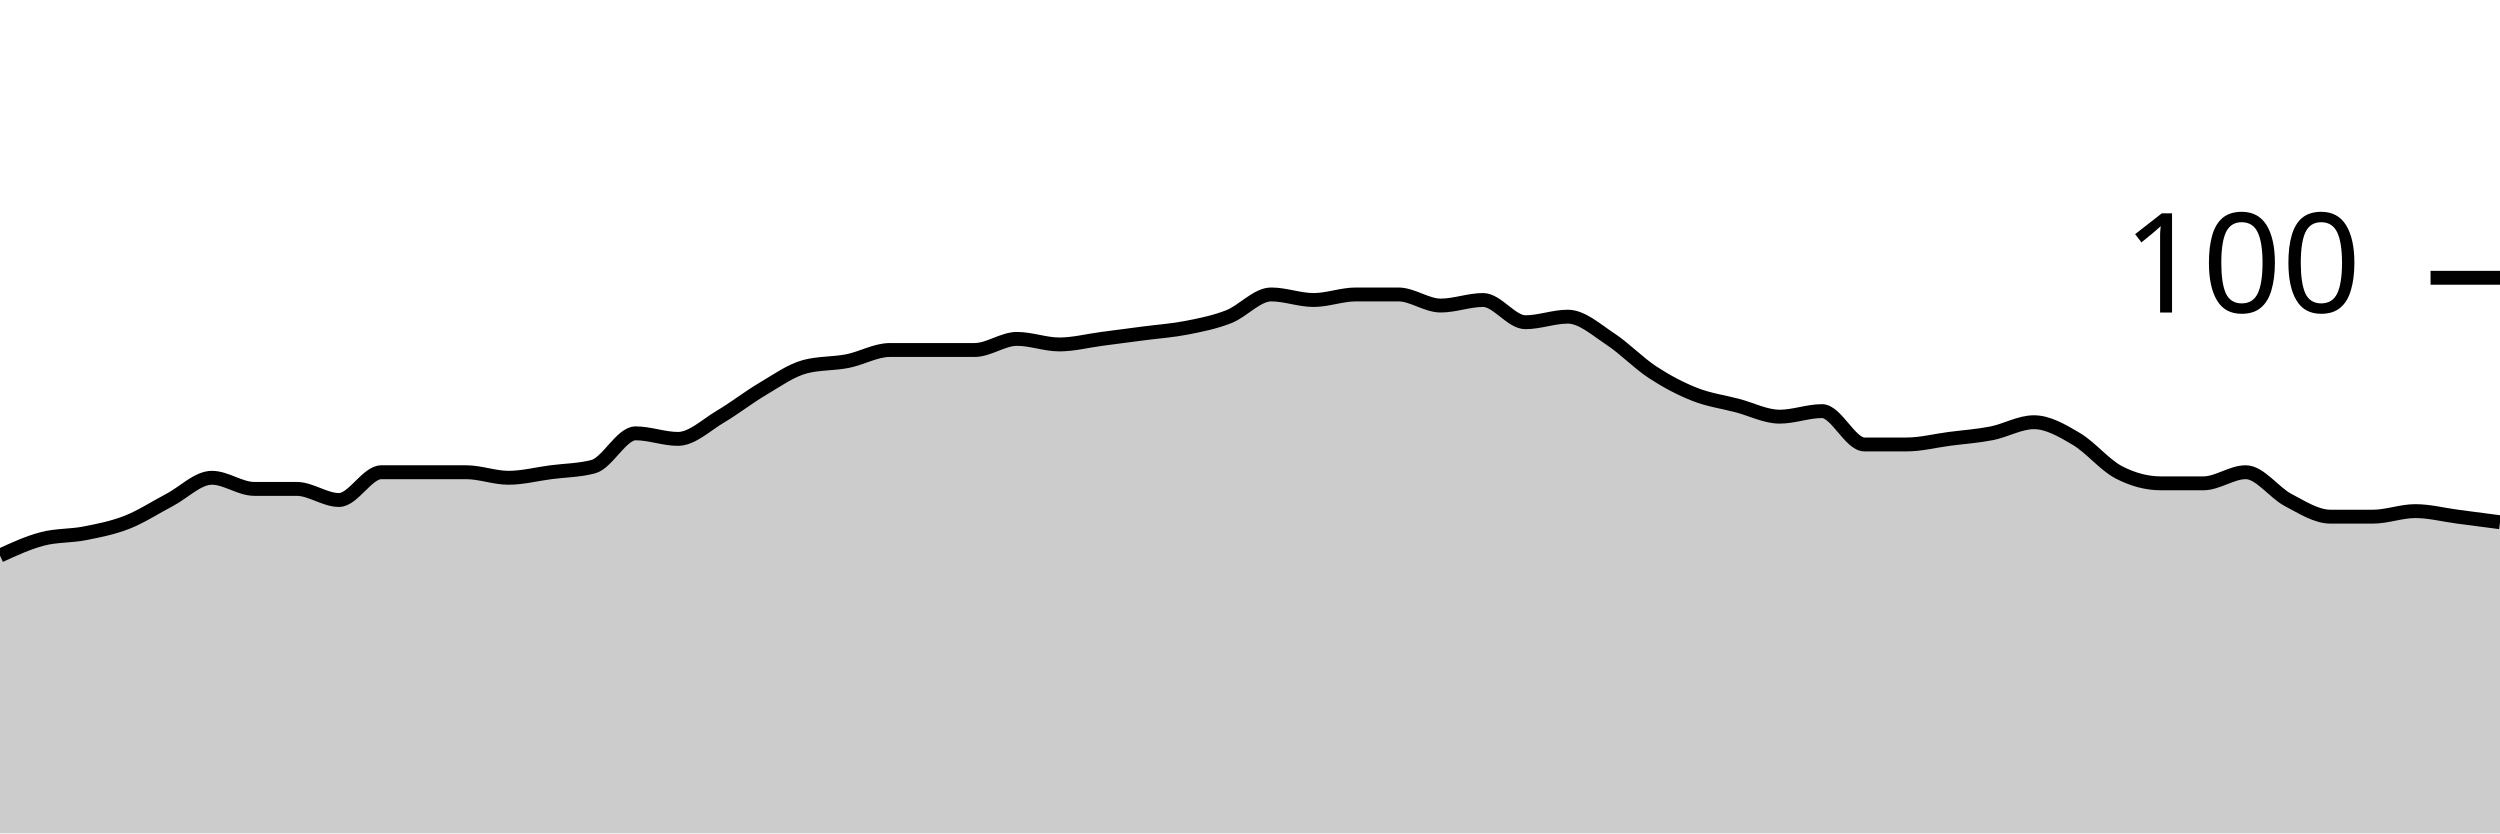
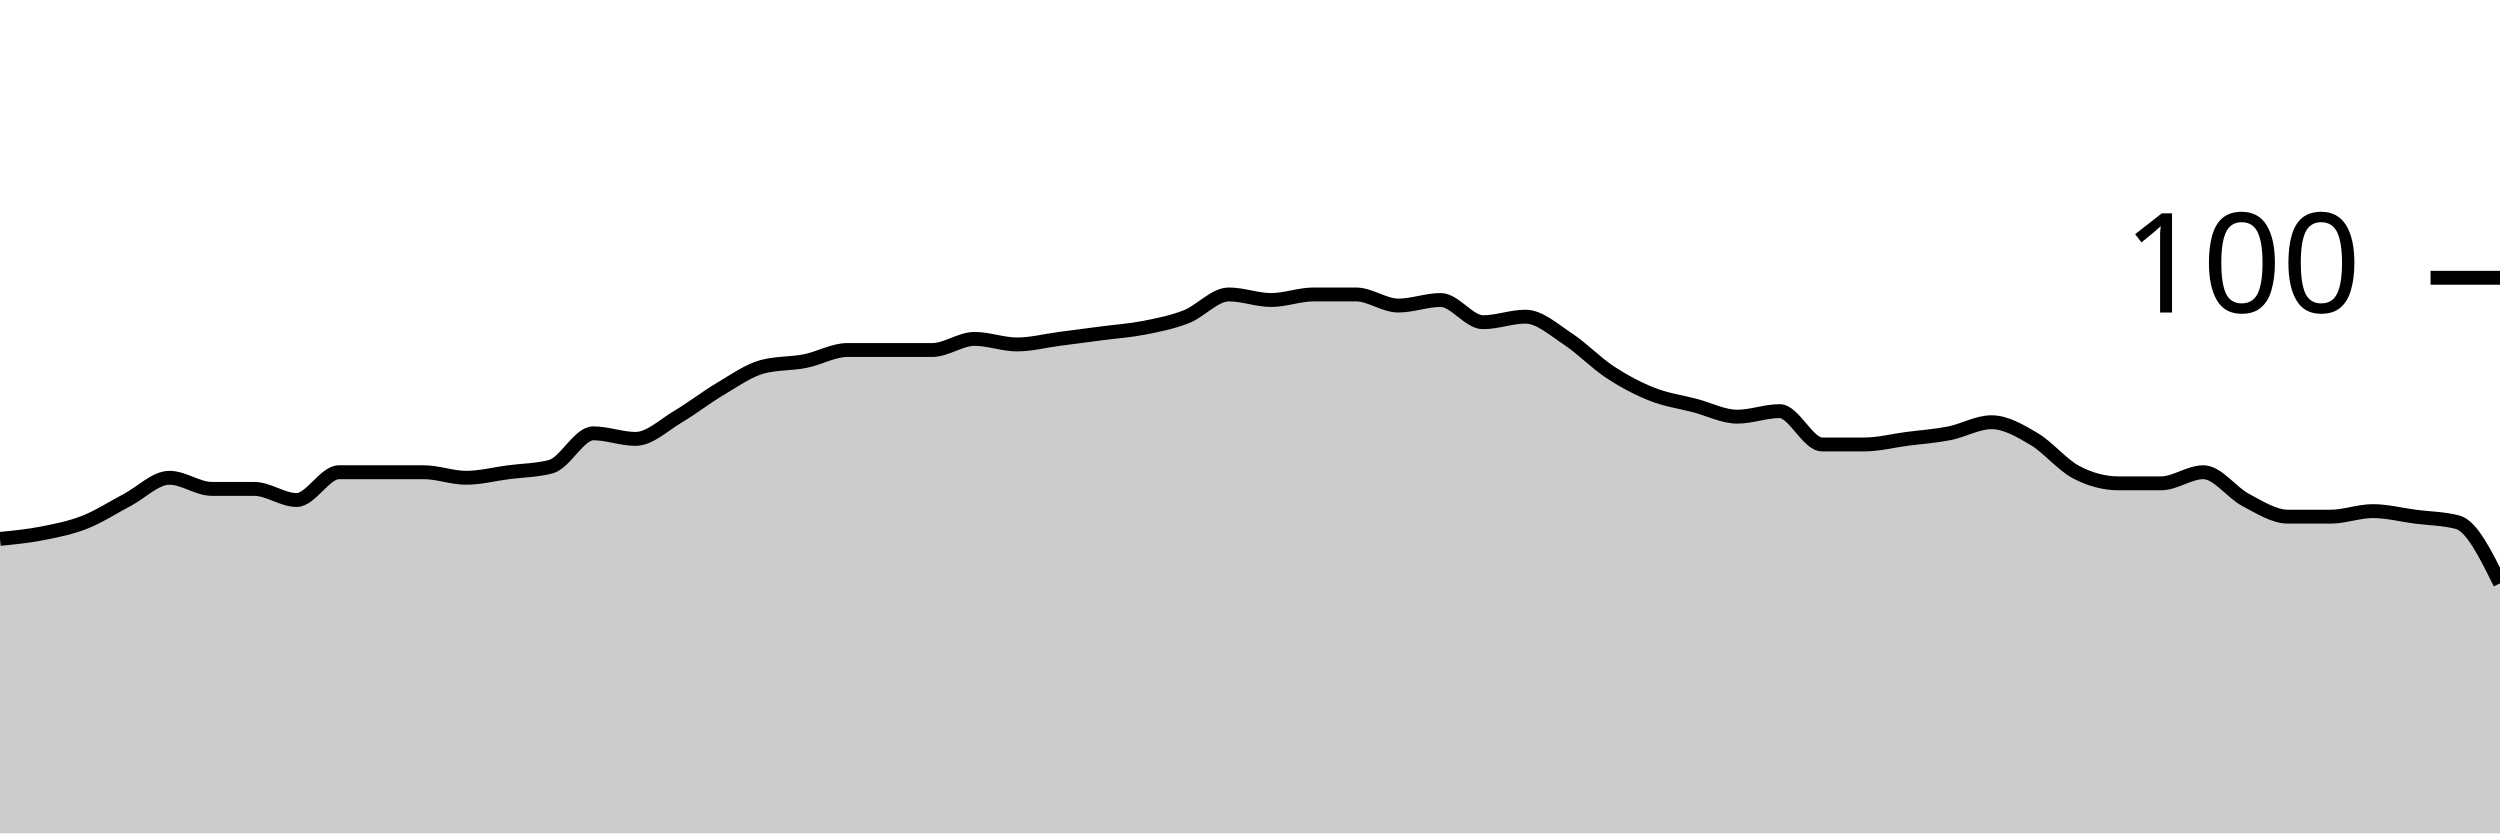
<svg xmlns="http://www.w3.org/2000/svg" viewBox="0 0 180 60">
  <g transform="translate(0,20)">
-     <path class="area" fill="rgba(0, 0, 0, 0.2)" d="M0,20C1.017,19.533,2.034,19.067,3.051,18.8C4.068,18.533,5.085,18.6,6.102,18.4C7.119,18.2,8.136,18,9.153,17.6C10.169,17.2,11.186,16.533,12.203,16C13.22,15.467,14.237,14.4,15.254,14.4C16.271,14.4,17.288,15.2,18.305,15.2C19.322,15.2,20.339,15.2,21.356,15.2C22.373,15.2,23.39,16,24.407,16C25.424,16,26.441,14,27.458,14C28.475,14,29.492,14,30.508,14C31.525,14,32.542,14,33.559,14C34.576,14,35.593,14.4,36.61,14.4C37.627,14.4,38.644,14.133,39.661,14C40.678,13.867,41.695,13.867,42.712,13.6C43.729,13.333,44.746,11.2,45.763,11.2C46.78,11.2,47.797,11.6,48.814,11.6C49.831,11.6,50.847,10.6,51.864,10C52.881,9.4,53.898,8.6,54.915,8C55.932,7.4,56.949,6.667,57.966,6.4C58.983,6.133,60,6.2,61.017,6C62.034,5.8,63.051,5.2,64.068,5.2C65.085,5.2,66.102,5.2,67.119,5.2C68.136,5.2,69.153,5.2,70.169,5.2C71.186,5.2,72.203,4.4,73.22,4.4C74.237,4.4,75.254,4.8,76.271,4.8C77.288,4.8,78.305,4.533,79.322,4.4C80.339,4.267,81.356,4.133,82.373,4C83.39,3.867,84.407,3.8,85.424,3.6C86.441,3.4,87.458,3.2,88.475,2.8C89.492,2.4,90.508,1.2,91.525,1.2C92.542,1.2,93.559,1.6,94.576,1.6C95.593,1.6,96.61,1.2,97.627,1.2C98.644,1.2,99.661,1.2,100.678,1.2C101.695,1.2,102.712,2,103.729,2C104.746,2,105.763,1.6,106.78,1.6C107.797,1.6,108.814,3.2,109.831,3.2C110.847,3.2,111.864,2.8,112.881,2.8C113.898,2.8,114.915,3.733,115.932,4.4C116.949,5.067,117.966,6.133,118.983,6.8C120,7.467,121.017,8,122.034,8.4C123.051,8.8,124.068,8.933,125.085,9.2C126.102,9.467,127.119,10,128.136,10C129.153,10,130.169,9.6,131.186,9.6C132.203,9.6,133.22,12,134.237,12C135.254,12,136.271,12,137.288,12C138.305,12,139.322,11.733,140.339,11.6C141.356,11.467,142.373,11.4,143.39,11.2C144.407,11,145.424,10.4,146.441,10.4C147.458,10.4,148.475,11,149.492,11.6C150.508,12.2,151.525,13.467,152.542,14C153.559,14.533,154.576,14.8,155.593,14.8C156.61,14.8,157.627,14.8,158.644,14.8C159.661,14.8,160.678,14,161.695,14C162.712,14,163.729,15.467,164.746,16C165.763,16.533,166.78,17.2,167.797,17.2C168.814,17.2,169.831,17.2,170.847,17.2C171.864,17.2,172.881,16.8,173.898,16.8C174.915,16.8,175.932,17.067,176.949,17.2C177.966,17.333,178.983,17.467,180,17.6L180,40C178.983,40,177.966,40,176.949,40C175.932,40,174.915,40,173.898,40C172.881,40,171.864,40,170.847,40C169.831,40,168.814,40,167.797,40C166.78,40,165.763,40,164.746,40C163.729,40,162.712,40,161.695,40C160.678,40,159.661,40,158.644,40C157.627,40,156.61,40,155.593,40C154.576,40,153.559,40,152.542,40C151.525,40,150.508,40,149.492,40C148.475,40,147.458,40,146.441,40C145.424,40,144.407,40,143.39,40C142.373,40,141.356,40,140.339,40C139.322,40,138.305,40,137.288,40C136.271,40,135.254,40,134.237,40C133.22,40,132.203,40,131.186,40C130.169,40,129.153,40,128.136,40C127.119,40,126.102,40,125.085,40C124.068,40,123.051,40,122.034,40C121.017,40,120,40,118.983,40C117.966,40,116.949,40,115.932,40C114.915,40,113.898,40,112.881,40C111.864,40,110.847,40,109.831,40C108.814,40,107.797,40,106.78,40C105.763,40,104.746,40,103.729,40C102.712,40,101.695,40,100.678,40C99.661,40,98.644,40,97.627,40C96.61,40,95.593,40,94.576,40C93.559,40,92.542,40,91.525,40C90.508,40,89.492,40,88.475,40C87.458,40,86.441,40,85.424,40C84.407,40,83.39,40,82.373,40C81.356,40,80.339,40,79.322,40C78.305,40,77.288,40,76.271,40C75.254,40,74.237,40,73.22,40C72.203,40,71.186,40,70.169,40C69.153,40,68.136,40,67.119,40C66.102,40,65.085,40,64.068,40C63.051,40,62.034,40,61.017,40C60,40,58.983,40,57.966,40C56.949,40,55.932,40,54.915,40C53.898,40,52.881,40,51.864,40C50.847,40,49.831,40,48.814,40C47.797,40,46.78,40,45.763,40C44.746,40,43.729,40,42.712,40C41.695,40,40.678,40,39.661,40C38.644,40,37.627,40,36.61,40C35.593,40,34.576,40,33.559,40C32.542,40,31.525,40,30.508,40C29.492,40,28.475,40,27.458,40C26.441,40,25.424,40,24.407,40C23.39,40,22.373,40,21.356,40C20.339,40,19.322,40,18.305,40C17.288,40,16.271,40,15.254,40C14.237,40,13.22,40,12.203,40C11.186,40,10.169,40,9.153,40C8.136,40,7.119,40,6.102,40C5.085,40,4.068,40,3.051,40C2.034,40,1.017,40,0,40Z" />
-     <path class="line" stroke="black" fill="none" d="M0,20C1.017,19.533,2.034,19.067,3.051,18.8C4.068,18.533,5.085,18.6,6.102,18.4C7.119,18.2,8.136,18,9.153,17.6C10.169,17.2,11.186,16.533,12.203,16C13.22,15.467,14.237,14.4,15.254,14.4C16.271,14.4,17.288,15.2,18.305,15.2C19.322,15.2,20.339,15.2,21.356,15.2C22.373,15.2,23.39,16,24.407,16C25.424,16,26.441,14,27.458,14C28.475,14,29.492,14,30.508,14C31.525,14,32.542,14,33.559,14C34.576,14,35.593,14.4,36.61,14.4C37.627,14.4,38.644,14.133,39.661,14C40.678,13.867,41.695,13.867,42.712,13.6C43.729,13.333,44.746,11.2,45.763,11.2C46.78,11.2,47.797,11.6,48.814,11.6C49.831,11.6,50.847,10.6,51.864,10C52.881,9.4,53.898,8.6,54.915,8C55.932,7.4,56.949,6.667,57.966,6.4C58.983,6.133,60,6.2,61.017,6C62.034,5.8,63.051,5.2,64.068,5.2C65.085,5.2,66.102,5.2,67.119,5.2C68.136,5.2,69.153,5.2,70.169,5.2C71.186,5.2,72.203,4.4,73.22,4.4C74.237,4.4,75.254,4.8,76.271,4.8C77.288,4.8,78.305,4.533,79.322,4.4C80.339,4.267,81.356,4.133,82.373,4C83.39,3.867,84.407,3.8,85.424,3.6C86.441,3.4,87.458,3.2,88.475,2.8C89.492,2.4,90.508,1.2,91.525,1.2C92.542,1.2,93.559,1.6,94.576,1.6C95.593,1.6,96.61,1.2,97.627,1.2C98.644,1.2,99.661,1.2,100.678,1.2C101.695,1.2,102.712,2,103.729,2C104.746,2,105.763,1.6,106.78,1.6C107.797,1.6,108.814,3.2,109.831,3.2C110.847,3.2,111.864,2.8,112.881,2.8C113.898,2.8,114.915,3.733,115.932,4.4C116.949,5.067,117.966,6.133,118.983,6.8C120,7.467,121.017,8,122.034,8.4C123.051,8.8,124.068,8.933,125.085,9.2C126.102,9.467,127.119,10,128.136,10C129.153,10,130.169,9.6,131.186,9.6C132.203,9.6,133.22,12,134.237,12C135.254,12,136.271,12,137.288,12C138.305,12,139.322,11.733,140.339,11.6C141.356,11.467,142.373,11.4,143.39,11.2C144.407,11,145.424,10.4,146.441,10.4C147.458,10.4,148.475,11,149.492,11.6C150.508,12.2,151.525,13.467,152.542,14C153.559,14.533,154.576,14.8,155.593,14.8C156.61,14.8,157.627,14.8,158.644,14.8C159.661,14.8,160.678,14,161.695,14C162.712,14,163.729,15.467,164.746,16C165.763,16.533,166.78,17.2,167.797,17.2C168.814,17.2,169.831,17.2,170.847,17.2C171.864,17.2,172.881,16.8,173.898,16.8C174.915,16.8,175.932,17.067,176.949,17.2C177.966,17.333,178.983,17.467,180,17.6" />
+     <path class="area" fill="rgba(0, 0, 0, 0.2)" d="M0,18.8C1.017,18.7,2.034,18.6,3.051,18.4C4.068,18.2,5.085,18,6.102,17.6C7.119,17.2,8.136,16.533,9.153,16C10.169,15.467,11.186,14.4,12.203,14.4C13.22,14.4,14.237,15.2,15.254,15.2C16.271,15.2,17.288,15.2,18.305,15.2C19.322,15.2,20.339,16,21.356,16C22.373,16,23.39,14,24.407,14C25.424,14,26.441,14,27.458,14C28.475,14,29.492,14,30.508,14C31.525,14,32.542,14.4,33.559,14.4C34.576,14.4,35.593,14.133,36.61,14C37.627,13.867,38.644,13.867,39.661,13.6C40.678,13.333,41.695,11.2,42.712,11.2C43.729,11.2,44.746,11.6,45.763,11.6C46.78,11.6,47.797,10.6,48.814,10C49.831,9.4,50.847,8.6,51.864,8C52.881,7.4,53.898,6.667,54.915,6.4C55.932,6.133,56.949,6.2,57.966,6C58.983,5.8,60,5.2,61.017,5.2C62.034,5.2,63.051,5.2,64.068,5.2C65.085,5.2,66.102,5.2,67.119,5.2C68.136,5.2,69.153,4.4,70.169,4.4C71.186,4.4,72.203,4.8,73.22,4.8C74.237,4.8,75.254,4.533,76.271,4.4C77.288,4.267,78.305,4.133,79.322,4C80.339,3.867,81.356,3.8,82.373,3.6C83.39,3.4,84.407,3.2,85.424,2.8C86.441,2.4,87.458,1.2,88.475,1.2C89.492,1.2,90.508,1.6,91.525,1.6C92.542,1.6,93.559,1.2,94.576,1.2C95.593,1.2,96.61,1.2,97.627,1.2C98.644,1.2,99.661,2,100.678,2C101.695,2,102.712,1.6,103.729,1.6C104.746,1.6,105.763,3.2,106.78,3.2C107.797,3.2,108.814,2.8,109.831,2.8C110.847,2.8,111.864,3.733,112.881,4.4C113.898,5.067,114.915,6.133,115.932,6.8C116.949,7.467,117.966,8,118.983,8.4C120,8.8,121.017,8.933,122.034,9.2C123.051,9.467,124.068,10,125.085,10C126.102,10,127.119,9.6,128.136,9.6C129.153,9.6,130.169,12,131.186,12C132.203,12,133.22,12,134.237,12C135.254,12,136.271,11.733,137.288,11.6C138.305,11.467,139.322,11.4,140.339,11.2C141.356,11,142.373,10.4,143.39,10.4C144.407,10.4,145.424,11,146.441,11.6C147.458,12.2,148.475,13.467,149.492,14C150.508,14.533,151.525,14.8,152.542,14.8C153.559,14.8,154.576,14.8,155.593,14.8C156.61,14.8,157.627,14,158.644,14C159.661,14,160.678,15.467,161.695,16C162.712,16.533,163.729,17.2,164.746,17.2C165.763,17.2,166.78,17.2,167.797,17.2C168.814,17.2,169.831,16.8,170.847,16.8C171.864,16.8,172.881,17.067,173.898,17.2C174.915,17.333,175.932,17.333,176.949,17.6C177.966,17.867,178.983,19.933,180,22L180,40C178.983,40,177.966,40,176.949,40C175.932,40,174.915,40,173.898,40C172.881,40,171.864,40,170.847,40C169.831,40,168.814,40,167.797,40C166.78,40,165.763,40,164.746,40C163.729,40,162.712,40,161.695,40C160.678,40,159.661,40,158.644,40C157.627,40,156.61,40,155.593,40C154.576,40,153.559,40,152.542,40C151.525,40,150.508,40,149.492,40C148.475,40,147.458,40,146.441,40C145.424,40,144.407,40,143.39,40C142.373,40,141.356,40,140.339,40C139.322,40,138.305,40,137.288,40C136.271,40,135.254,40,134.237,40C133.22,40,132.203,40,131.186,40C130.169,40,129.153,40,128.136,40C127.119,40,126.102,40,125.085,40C124.068,40,123.051,40,122.034,40C121.017,40,120,40,118.983,40C117.966,40,116.949,40,115.932,40C114.915,40,113.898,40,112.881,40C111.864,40,110.847,40,109.831,40C108.814,40,107.797,40,106.78,40C105.763,40,104.746,40,103.729,40C102.712,40,101.695,40,100.678,40C99.661,40,98.644,40,97.627,40C96.61,40,95.593,40,94.576,40C93.559,40,92.542,40,91.525,40C90.508,40,89.492,40,88.475,40C87.458,40,86.441,40,85.424,40C84.407,40,83.39,40,82.373,40C81.356,40,80.339,40,79.322,40C78.305,40,77.288,40,76.271,40C75.254,40,74.237,40,73.22,40C72.203,40,71.186,40,70.169,40C69.153,40,68.136,40,67.119,40C66.102,40,65.085,40,64.068,40C63.051,40,62.034,40,61.017,40C60,40,58.983,40,57.966,40C56.949,40,55.932,40,54.915,40C53.898,40,52.881,40,51.864,40C50.847,40,49.831,40,48.814,40C47.797,40,46.78,40,45.763,40C44.746,40,43.729,40,42.712,40C41.695,40,40.678,40,39.661,40C38.644,40,37.627,40,36.61,40C35.593,40,34.576,40,33.559,40C32.542,40,31.525,40,30.508,40C29.492,40,28.475,40,27.458,40C26.441,40,25.424,40,24.407,40C23.39,40,22.373,40,21.356,40C20.339,40,19.322,40,18.305,40C17.288,40,16.271,40,15.254,40C14.237,40,13.22,40,12.203,40C11.186,40,10.169,40,9.153,40C8.136,40,7.119,40,6.102,40C5.085,40,4.068,40,3.051,40C2.034,40,1.017,40,0,40Z" />
+     <path class="line" stroke="black" fill="none" d="M0,18.8C1.017,18.7,2.034,18.6,3.051,18.4C4.068,18.2,5.085,18,6.102,17.6C7.119,17.2,8.136,16.533,9.153,16C10.169,15.467,11.186,14.4,12.203,14.4C13.22,14.4,14.237,15.2,15.254,15.2C16.271,15.2,17.288,15.2,18.305,15.2C19.322,15.2,20.339,16,21.356,16C22.373,16,23.39,14,24.407,14C25.424,14,26.441,14,27.458,14C28.475,14,29.492,14,30.508,14C31.525,14,32.542,14.4,33.559,14.4C34.576,14.4,35.593,14.133,36.61,14C37.627,13.867,38.644,13.867,39.661,13.6C40.678,13.333,41.695,11.2,42.712,11.2C43.729,11.2,44.746,11.6,45.763,11.6C46.78,11.6,47.797,10.6,48.814,10C49.831,9.4,50.847,8.6,51.864,8C52.881,7.4,53.898,6.667,54.915,6.4C55.932,6.133,56.949,6.2,57.966,6C58.983,5.8,60,5.2,61.017,5.2C62.034,5.2,63.051,5.2,64.068,5.2C65.085,5.2,66.102,5.2,67.119,5.2C68.136,5.2,69.153,4.4,70.169,4.4C71.186,4.4,72.203,4.8,73.22,4.8C74.237,4.8,75.254,4.533,76.271,4.4C77.288,4.267,78.305,4.133,79.322,4C80.339,3.867,81.356,3.8,82.373,3.6C83.39,3.4,84.407,3.2,85.424,2.8C86.441,2.4,87.458,1.2,88.475,1.2C89.492,1.2,90.508,1.6,91.525,1.6C92.542,1.6,93.559,1.2,94.576,1.2C95.593,1.2,96.61,1.2,97.627,1.2C98.644,1.2,99.661,2,100.678,2C101.695,2,102.712,1.6,103.729,1.6C104.746,1.6,105.763,3.2,106.78,3.2C107.797,3.2,108.814,2.8,109.831,2.8C110.847,2.8,111.864,3.733,112.881,4.4C113.898,5.067,114.915,6.133,115.932,6.8C116.949,7.467,117.966,8,118.983,8.4C120,8.8,121.017,8.933,122.034,9.2C123.051,9.467,124.068,10,125.085,10C126.102,10,127.119,9.6,128.136,9.6C129.153,9.6,130.169,12,131.186,12C132.203,12,133.22,12,134.237,12C135.254,12,136.271,11.733,137.288,11.6C138.305,11.467,139.322,11.4,140.339,11.2C141.356,11,142.373,10.4,143.39,10.4C144.407,10.4,145.424,11,146.441,11.6C147.458,12.2,148.475,13.467,149.492,14C150.508,14.533,151.525,14.8,152.542,14.8C153.559,14.8,154.576,14.8,155.593,14.8C156.61,14.8,157.627,14,158.644,14C159.661,14,160.678,15.467,161.695,16C162.712,16.533,163.729,17.2,164.746,17.2C165.763,17.2,166.78,17.2,167.797,17.2C168.814,17.2,169.831,16.8,170.847,16.8C171.864,16.8,172.881,17.067,173.898,17.2C174.915,17.333,175.932,17.333,176.949,17.6C177.966,17.867,178.983,19.933,180,22" />
    <path class="axis-ceiling" stroke-width="1" stroke="black" fill="none" d="M175,0L180,0" />
    <text class="axis-ceiling-label" font-family="sans-serif" text-anchor="end" font-size="10px" x="170" y="2.5">100</text>
  </g>
</svg>
